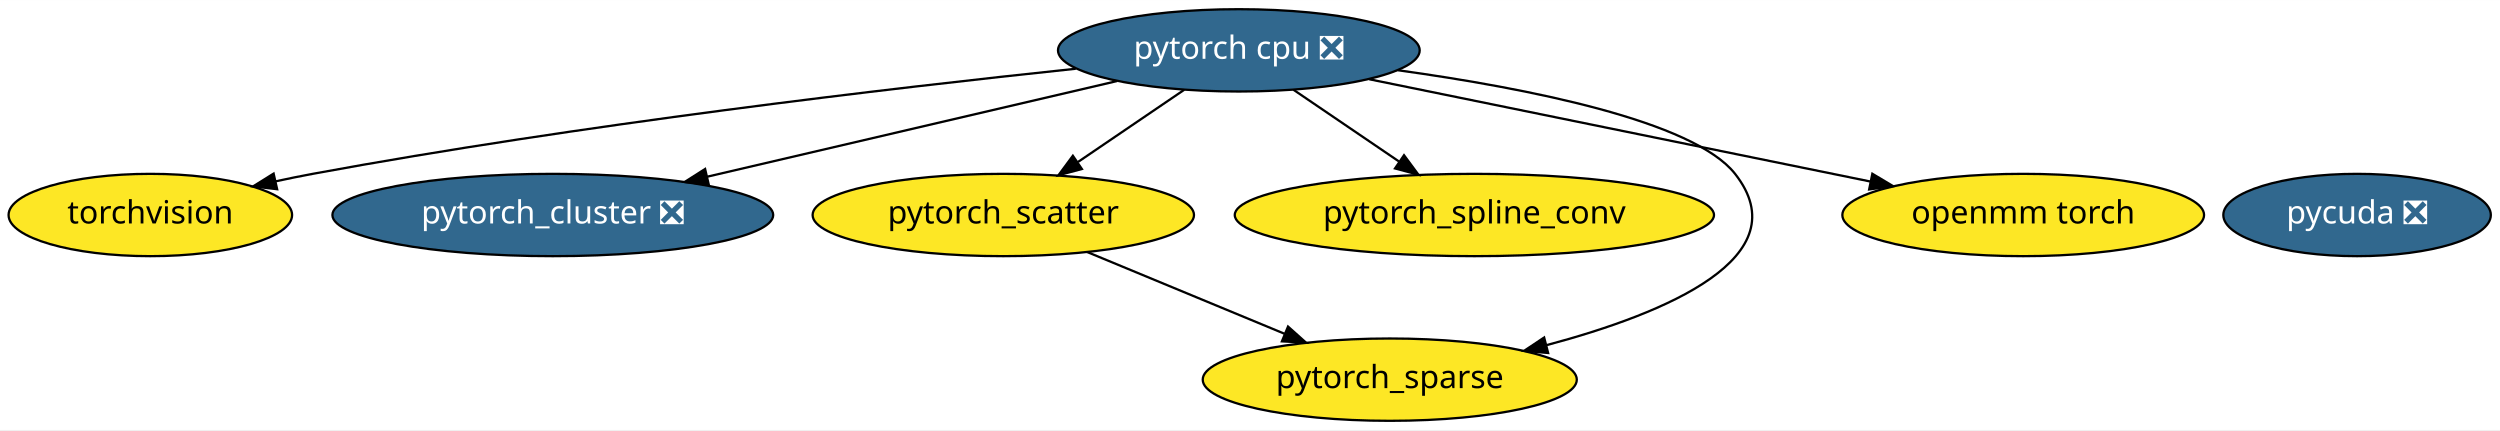
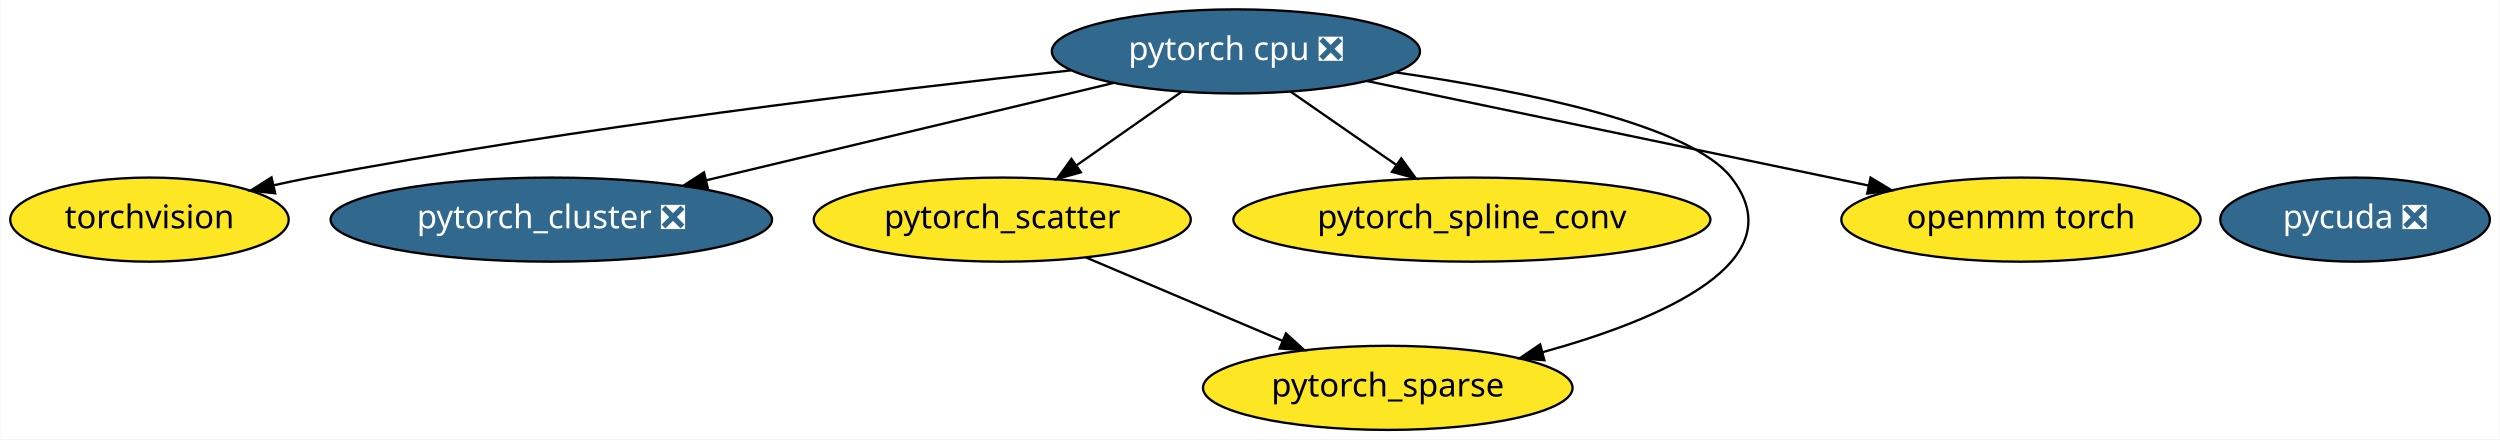
- <svg xmlns="http://www.w3.org/2000/svg" xmlns:xlink="http://www.w3.org/1999/xlink" width="1093pt" height="188pt" viewBox="0.00 0.00 1093.24 188.00">
+ <svg xmlns="http://www.w3.org/2000/svg" xmlns:xlink="http://www.w3.org/1999/xlink" width="1070pt" height="188pt" viewBox="0.00 0.00 1069.64 188.00">
  <g id="graph0" class="graph" transform="scale(1 1) rotate(0) translate(4 184)">
-     <polygon fill="white" stroke="transparent" points="-4,4 -4,-184 1089.24,-184 1089.24,4 -4,4" />
+     <polygon fill="white" stroke="transparent" points="-4,4 -4,-184 1065.64,-184 1065.64,4 -4,4" />
    <g id="node1" class="node">
      <g id="a_node1">
        <a xlink:href="https://github.com/conda-forge/torchvision-feedstock" xlink:title="torchvision">
-           <ellipse fill="#fde725" stroke="black" cx="61.74" cy="-90" rx="61.99" ry="18" />
-           <text text-anchor="middle" x="61.74" y="-86.3" font-family="Times-Roman" font-size="14.00">torchvision</text>
+           <ellipse fill="#fde725" stroke="black" cx="59.79" cy="-90" rx="59.59" ry="18" />
+           <text text-anchor="middle" x="59.79" y="-86.3" font-family="Times-Roman" font-size="14.00">torchvision</text>
        </a>
      </g>
    </g>
    <g id="node2" class="node">
      <g id="a_node2">
        <a xlink:href="https://github.com/conda-forge/pytorch-cpu-feedstock/pull/27" xlink:title="pytorch cpu ❎">
-           <ellipse fill="#31688e" stroke="black" cx="537.74" cy="-162" rx="79.09" ry="18" />
-           <text text-anchor="middle" x="537.74" y="-158.3" font-family="Times-Roman" font-size="14.00" fill="white">pytorch cpu ❎</text>
+           <ellipse fill="#31688e" stroke="black" cx="524.79" cy="-162" rx="78.79" ry="18" />
+           <text text-anchor="middle" x="524.79" y="-158.3" font-family="Times-Roman" font-size="14.00" fill="white">pytorch cpu ❎</text>
        </a>
      </g>
    </g>
    <g id="edge6" class="edge">
-       <path fill="none" stroke="black" d="M466.43,-153.96C385.25,-145.41 248.85,-129.44 132.74,-108 127.45,-107.02 121.95,-105.9 116.47,-104.71" />
-       <polygon fill="black" stroke="black" points="117.19,-101.28 106.66,-102.51 115.65,-108.11 117.19,-101.28" />
+       <path fill="none" stroke="black" d="M454.32,-153.9C374.84,-145.36 241.92,-129.44 128.79,-108 123.7,-107.03 118.41,-105.93 113.14,-104.75" />
+       <polygon fill="black" stroke="black" points="113.6,-101.26 103.07,-102.42 112.03,-108.08 113.6,-101.26" />
    </g>
    <g id="node3" class="node">
      <g id="a_node3">
        <a xlink:href="https://github.com/conda-forge/pytorch_cluster-feedstock/pull/13" xlink:title="pytorch_cluster ❎">
-           <ellipse fill="#31688e" stroke="black" cx="237.74" cy="-90" rx="96.38" ry="18" />
-           <text text-anchor="middle" x="237.74" y="-86.3" font-family="Times-Roman" font-size="14.00" fill="white">pytorch_cluster ❎</text>
+           <ellipse fill="#31688e" stroke="black" cx="231.79" cy="-90" rx="94.48" ry="18" />
+           <text text-anchor="middle" x="231.79" y="-86.3" font-family="Times-Roman" font-size="14.00" fill="white">pytorch_cluster ❎</text>
        </a>
      </g>
    </g>
    <g id="edge2" class="edge">
-       <path fill="none" stroke="black" d="M484.46,-148.57C434.45,-136.9 359.43,-119.39 305.26,-106.75" />
-       <polygon fill="black" stroke="black" points="305.93,-103.32 295.4,-104.45 304.34,-110.13 305.93,-103.32" />
+       <path fill="none" stroke="black" d="M472.41,-148.49C423.7,-136.85 350.92,-119.46 298.16,-106.86" />
+       <polygon fill="black" stroke="black" points="298.76,-103.4 288.22,-104.48 297.13,-110.21 298.76,-103.4" />
    </g>
    <g id="node4" class="node">
      <g id="a_node4">
        <a xlink:href="https://github.com/conda-forge/pytorch_scatter-feedstock" xlink:title="pytorch_scatter">
-           <ellipse fill="#fde725" stroke="black" cx="434.74" cy="-90" rx="83.39" ry="18" />
-           <text text-anchor="middle" x="434.74" y="-86.3" font-family="Times-Roman" font-size="14.00">pytorch_scatter</text>
+           <ellipse fill="#fde725" stroke="black" cx="424.79" cy="-90" rx="80.69" ry="18" />
+           <text text-anchor="middle" x="424.79" y="-86.3" font-family="Times-Roman" font-size="14.00">pytorch_scatter</text>
        </a>
      </g>
    </g>
    <g id="edge3" class="edge">
-       <path fill="none" stroke="black" d="M513.86,-144.76C500.04,-135.38 482.47,-123.44 467.4,-113.19" />
-       <polygon fill="black" stroke="black" points="469.1,-110.12 458.86,-107.39 465.16,-115.91 469.1,-110.12" />
+       <path fill="none" stroke="black" d="M501.6,-144.76C488.19,-135.38 471.13,-123.44 456.5,-113.19" />
+       <polygon fill="black" stroke="black" points="458.41,-110.26 448.21,-107.39 454.39,-115.99 458.41,-110.26" />
    </g>
    <g id="node5" class="node">
      <g id="a_node5">
        <a xlink:href="https://github.com/conda-forge/pytorch_spline_conv-feedstock" xlink:title="pytorch_spline_conv">
-           <ellipse fill="#fde725" stroke="black" cx="640.74" cy="-90" rx="104.78" ry="18" />
-           <text text-anchor="middle" x="640.74" y="-86.3" font-family="Times-Roman" font-size="14.00">pytorch_spline_conv</text>
+           <ellipse fill="#fde725" stroke="black" cx="625.79" cy="-90" rx="102.08" ry="18" />
+           <text text-anchor="middle" x="625.79" y="-86.3" font-family="Times-Roman" font-size="14.00">pytorch_spline_conv</text>
        </a>
      </g>
    </g>
    <g id="edge5" class="edge">
-       <path fill="none" stroke="black" d="M561.63,-144.76C575.34,-135.45 592.76,-123.61 607.76,-113.41" />
-       <polygon fill="black" stroke="black" points="609.97,-116.15 616.27,-107.63 606.03,-110.36 609.97,-116.15" />
+       <path fill="none" stroke="black" d="M548.22,-144.76C561.66,-135.45 578.75,-123.61 593.45,-113.41" />
+       <polygon fill="black" stroke="black" points="595.57,-116.21 601.8,-107.63 591.58,-110.45 595.57,-116.21" />
    </g>
    <g id="node6" class="node">
      <g id="a_node6">
        <a xlink:href="https://github.com/conda-forge/pytorch_sparse-feedstock" xlink:title="pytorch_sparse">
-           <ellipse fill="#fde725" stroke="black" cx="603.74" cy="-18" rx="81.79" ry="18" />
-           <text text-anchor="middle" x="603.74" y="-14.3" font-family="Times-Roman" font-size="14.00">pytorch_sparse</text>
+           <ellipse fill="#fde725" stroke="black" cx="589.79" cy="-18" rx="79.09" ry="18" />
+           <text text-anchor="middle" x="589.79" y="-14.3" font-family="Times-Roman" font-size="14.00">pytorch_sparse</text>
        </a>
      </g>
    </g>
    <g id="edge4" class="edge">
-       <path fill="none" stroke="black" d="M607.35,-153.3C663.7,-145.47 736.57,-131.14 754.74,-108 783.3,-71.63 724.75,-47.08 672.45,-33.13" />
-       <polygon fill="black" stroke="black" points="672.99,-29.66 662.44,-30.57 671.25,-36.44 672.99,-29.66" />
+       <path fill="none" stroke="black" d="M593.09,-153.04C648.11,-145.05 719.11,-130.65 736.79,-108 764.82,-72.1 707.15,-47.37 656.02,-33.25" />
+       <polygon fill="black" stroke="black" points="656.8,-29.84 646.24,-30.65 655,-36.6 656.8,-29.84" />
    </g>
    <g id="node7" class="node">
      <g id="a_node7">
        <a xlink:href="https://github.com/conda-forge/openmm-torch-feedstock" xlink:title="openmm torch">
-           <ellipse fill="#fde725" stroke="black" cx="880.74" cy="-90" rx="79.09" ry="18" />
-           <text text-anchor="middle" x="880.74" y="-86.3" font-family="Times-Roman" font-size="14.00">openmm torch</text>
+           <ellipse fill="#fde725" stroke="black" cx="860.79" cy="-90" rx="76.89" ry="18" />
+           <text text-anchor="middle" x="860.79" y="-86.3" font-family="Times-Roman" font-size="14.00">openmm torch</text>
        </a>
      </g>
    </g>
    <g id="edge1" class="edge">
-       <path fill="none" stroke="black" d="M594.77,-149.36C655.07,-137.06 750.13,-117.66 813.91,-104.64" />
-       <polygon fill="black" stroke="black" points="814.77,-108.04 823.87,-102.61 813.37,-101.18 814.77,-108.04" />
+       <path fill="none" stroke="black" d="M581.03,-149.28C640.14,-136.97 733.03,-117.62 795.37,-104.63" />
+       <polygon fill="black" stroke="black" points="796.41,-107.99 805.49,-102.52 794.99,-101.13 796.41,-107.99" />
    </g>
    <g id="edge7" class="edge">
-       <path fill="none" stroke="black" d="M471.42,-73.81C496.77,-63.31 530.7,-49.26 557.85,-38.01" />
-       <polygon fill="black" stroke="black" points="559.25,-41.22 567.15,-34.16 556.57,-34.75 559.25,-41.22" />
+       <path fill="none" stroke="black" d="M460.6,-73.81C485.25,-63.35 518.19,-49.38 544.64,-38.16" />
+       <polygon fill="black" stroke="black" points="546.22,-41.29 554.06,-34.16 543.49,-34.84 546.22,-41.29" />
    </g>
    <g id="node8" class="node">
      <g id="a_node8">
        <a xlink:href="https://github.com/conda-forge/pycuda-feedstock/pull/4" xlink:title="pycuda ❎">
-           <ellipse fill="#31688e" stroke="black" cx="1026.74" cy="-90" rx="58.49" ry="18" />
-           <text text-anchor="middle" x="1026.74" y="-86.3" font-family="Times-Roman" font-size="14.00" fill="white">pycuda ❎</text>
+           <ellipse fill="#31688e" stroke="black" cx="1003.79" cy="-90" rx="57.69" ry="18" />
+           <text text-anchor="middle" x="1003.79" y="-86.3" font-family="Times-Roman" font-size="14.00" fill="white">pycuda ❎</text>
        </a>
      </g>
    </g>
  </g>
</svg>
